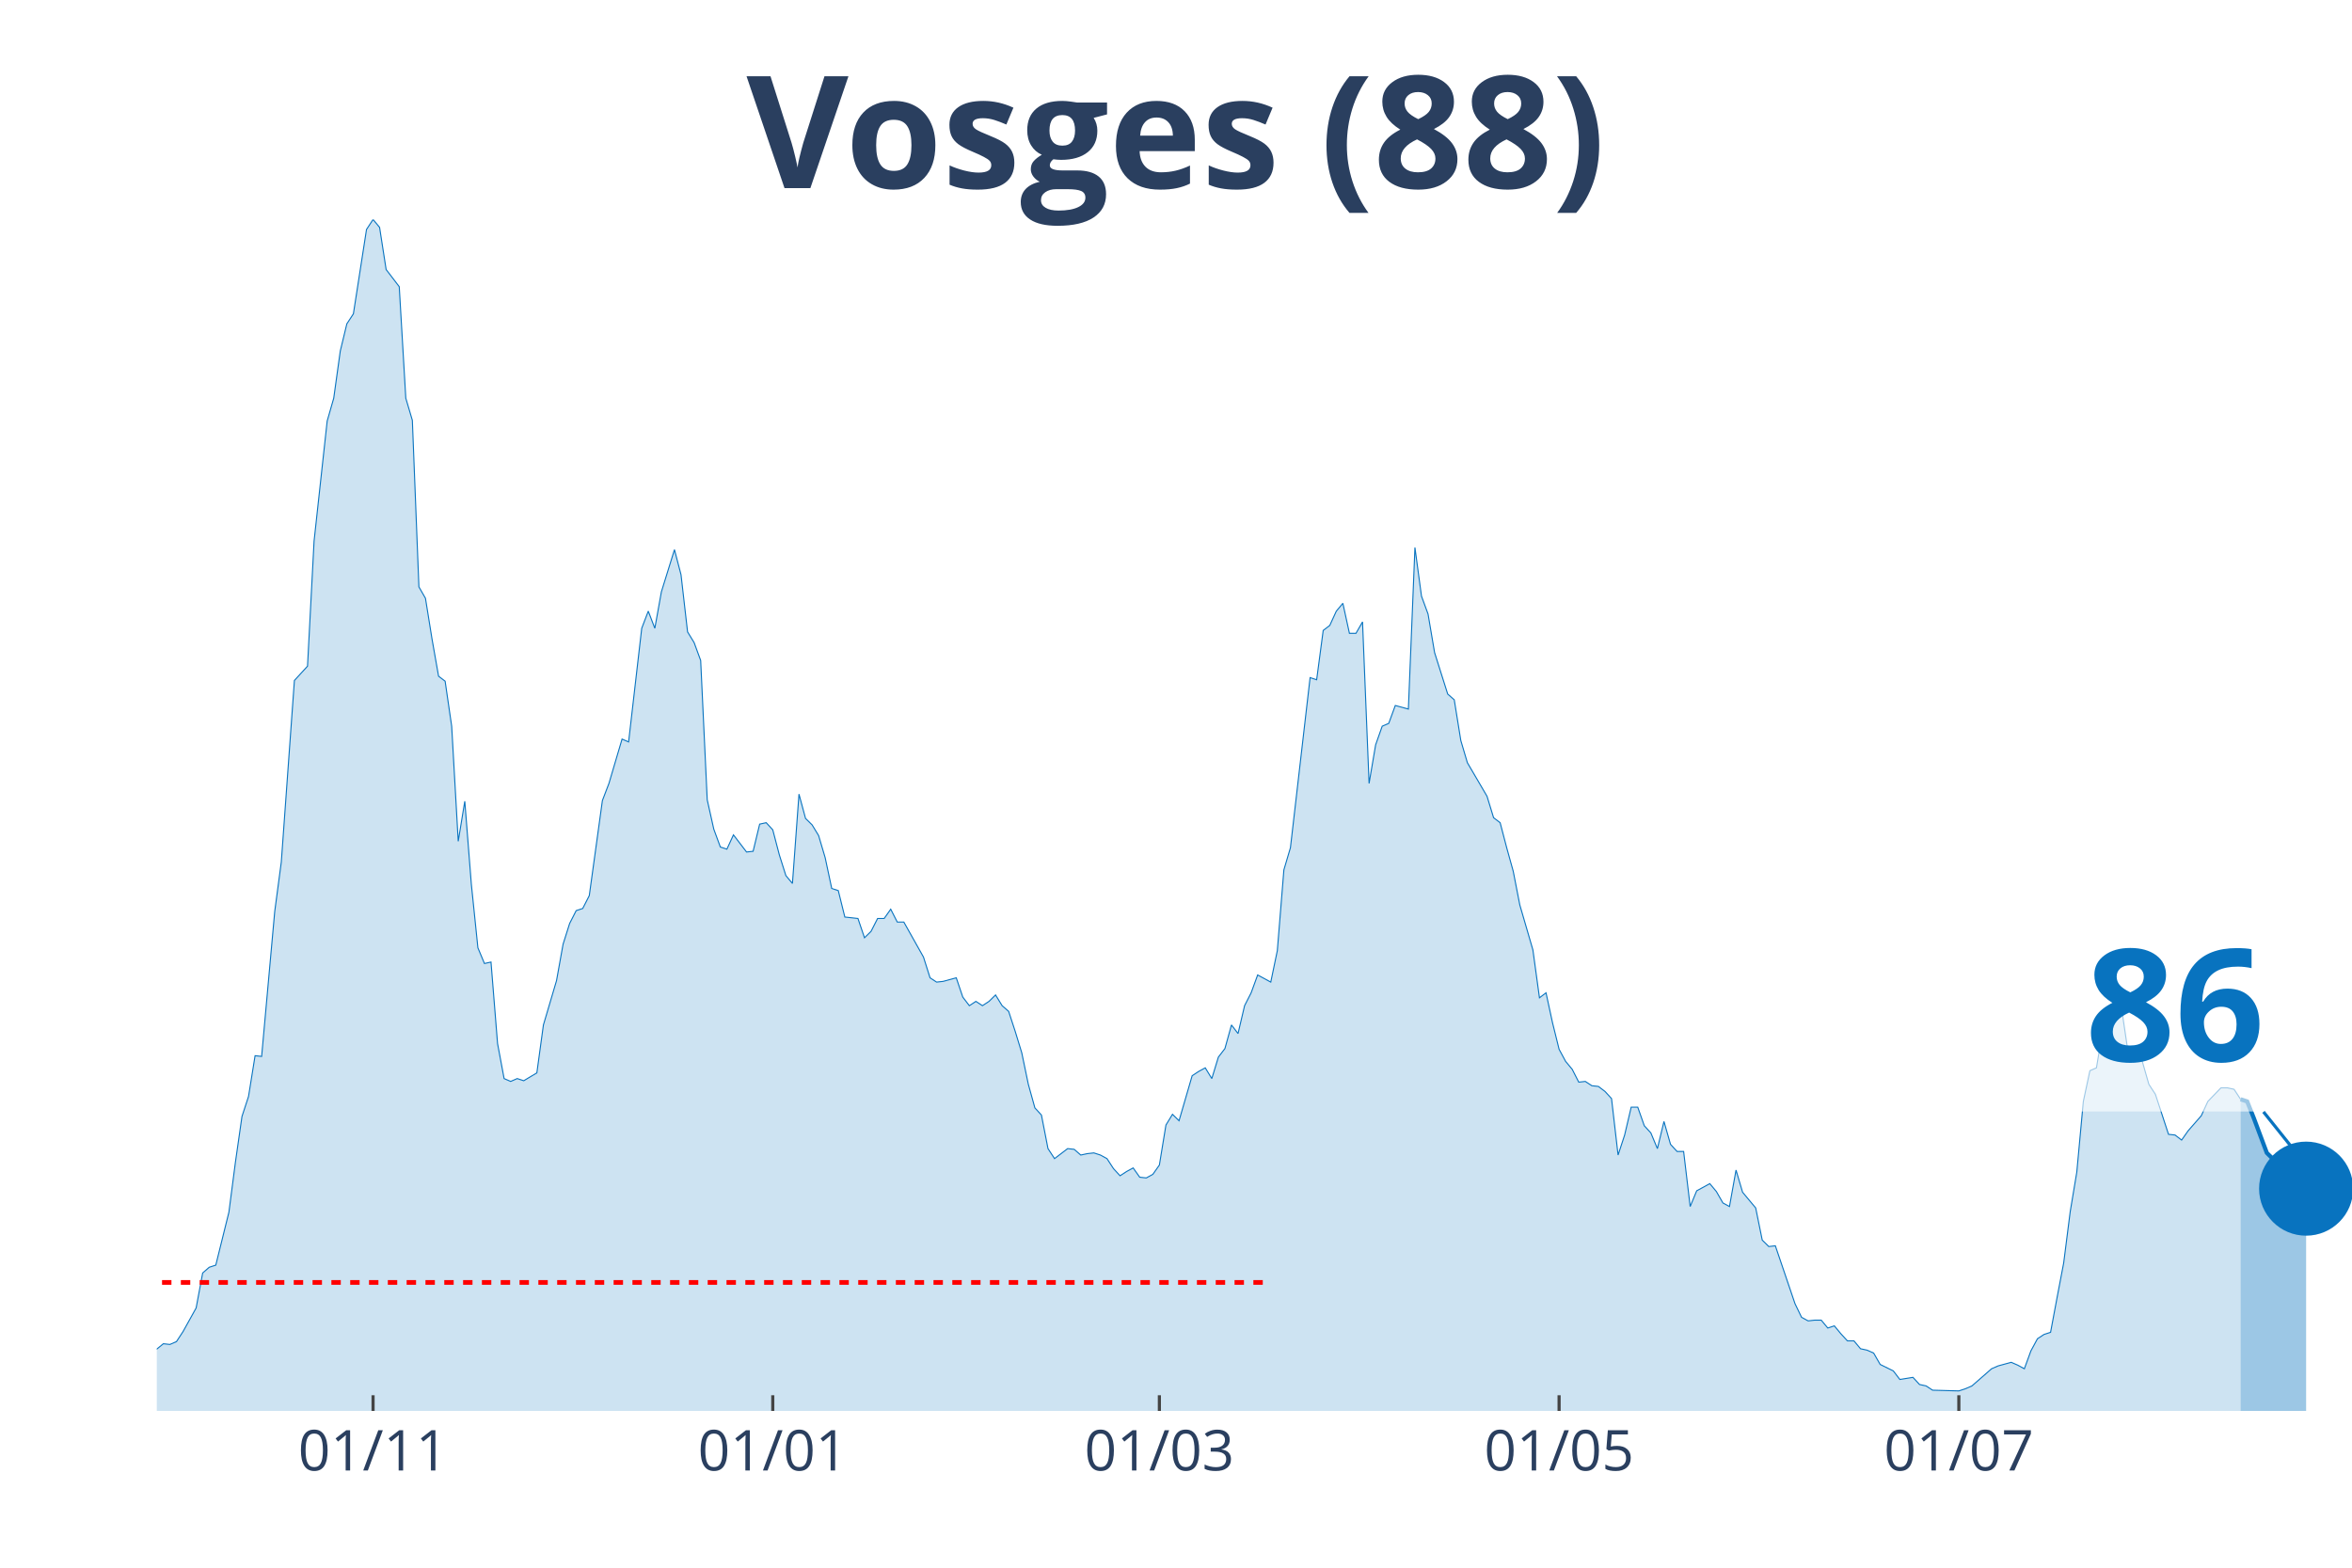
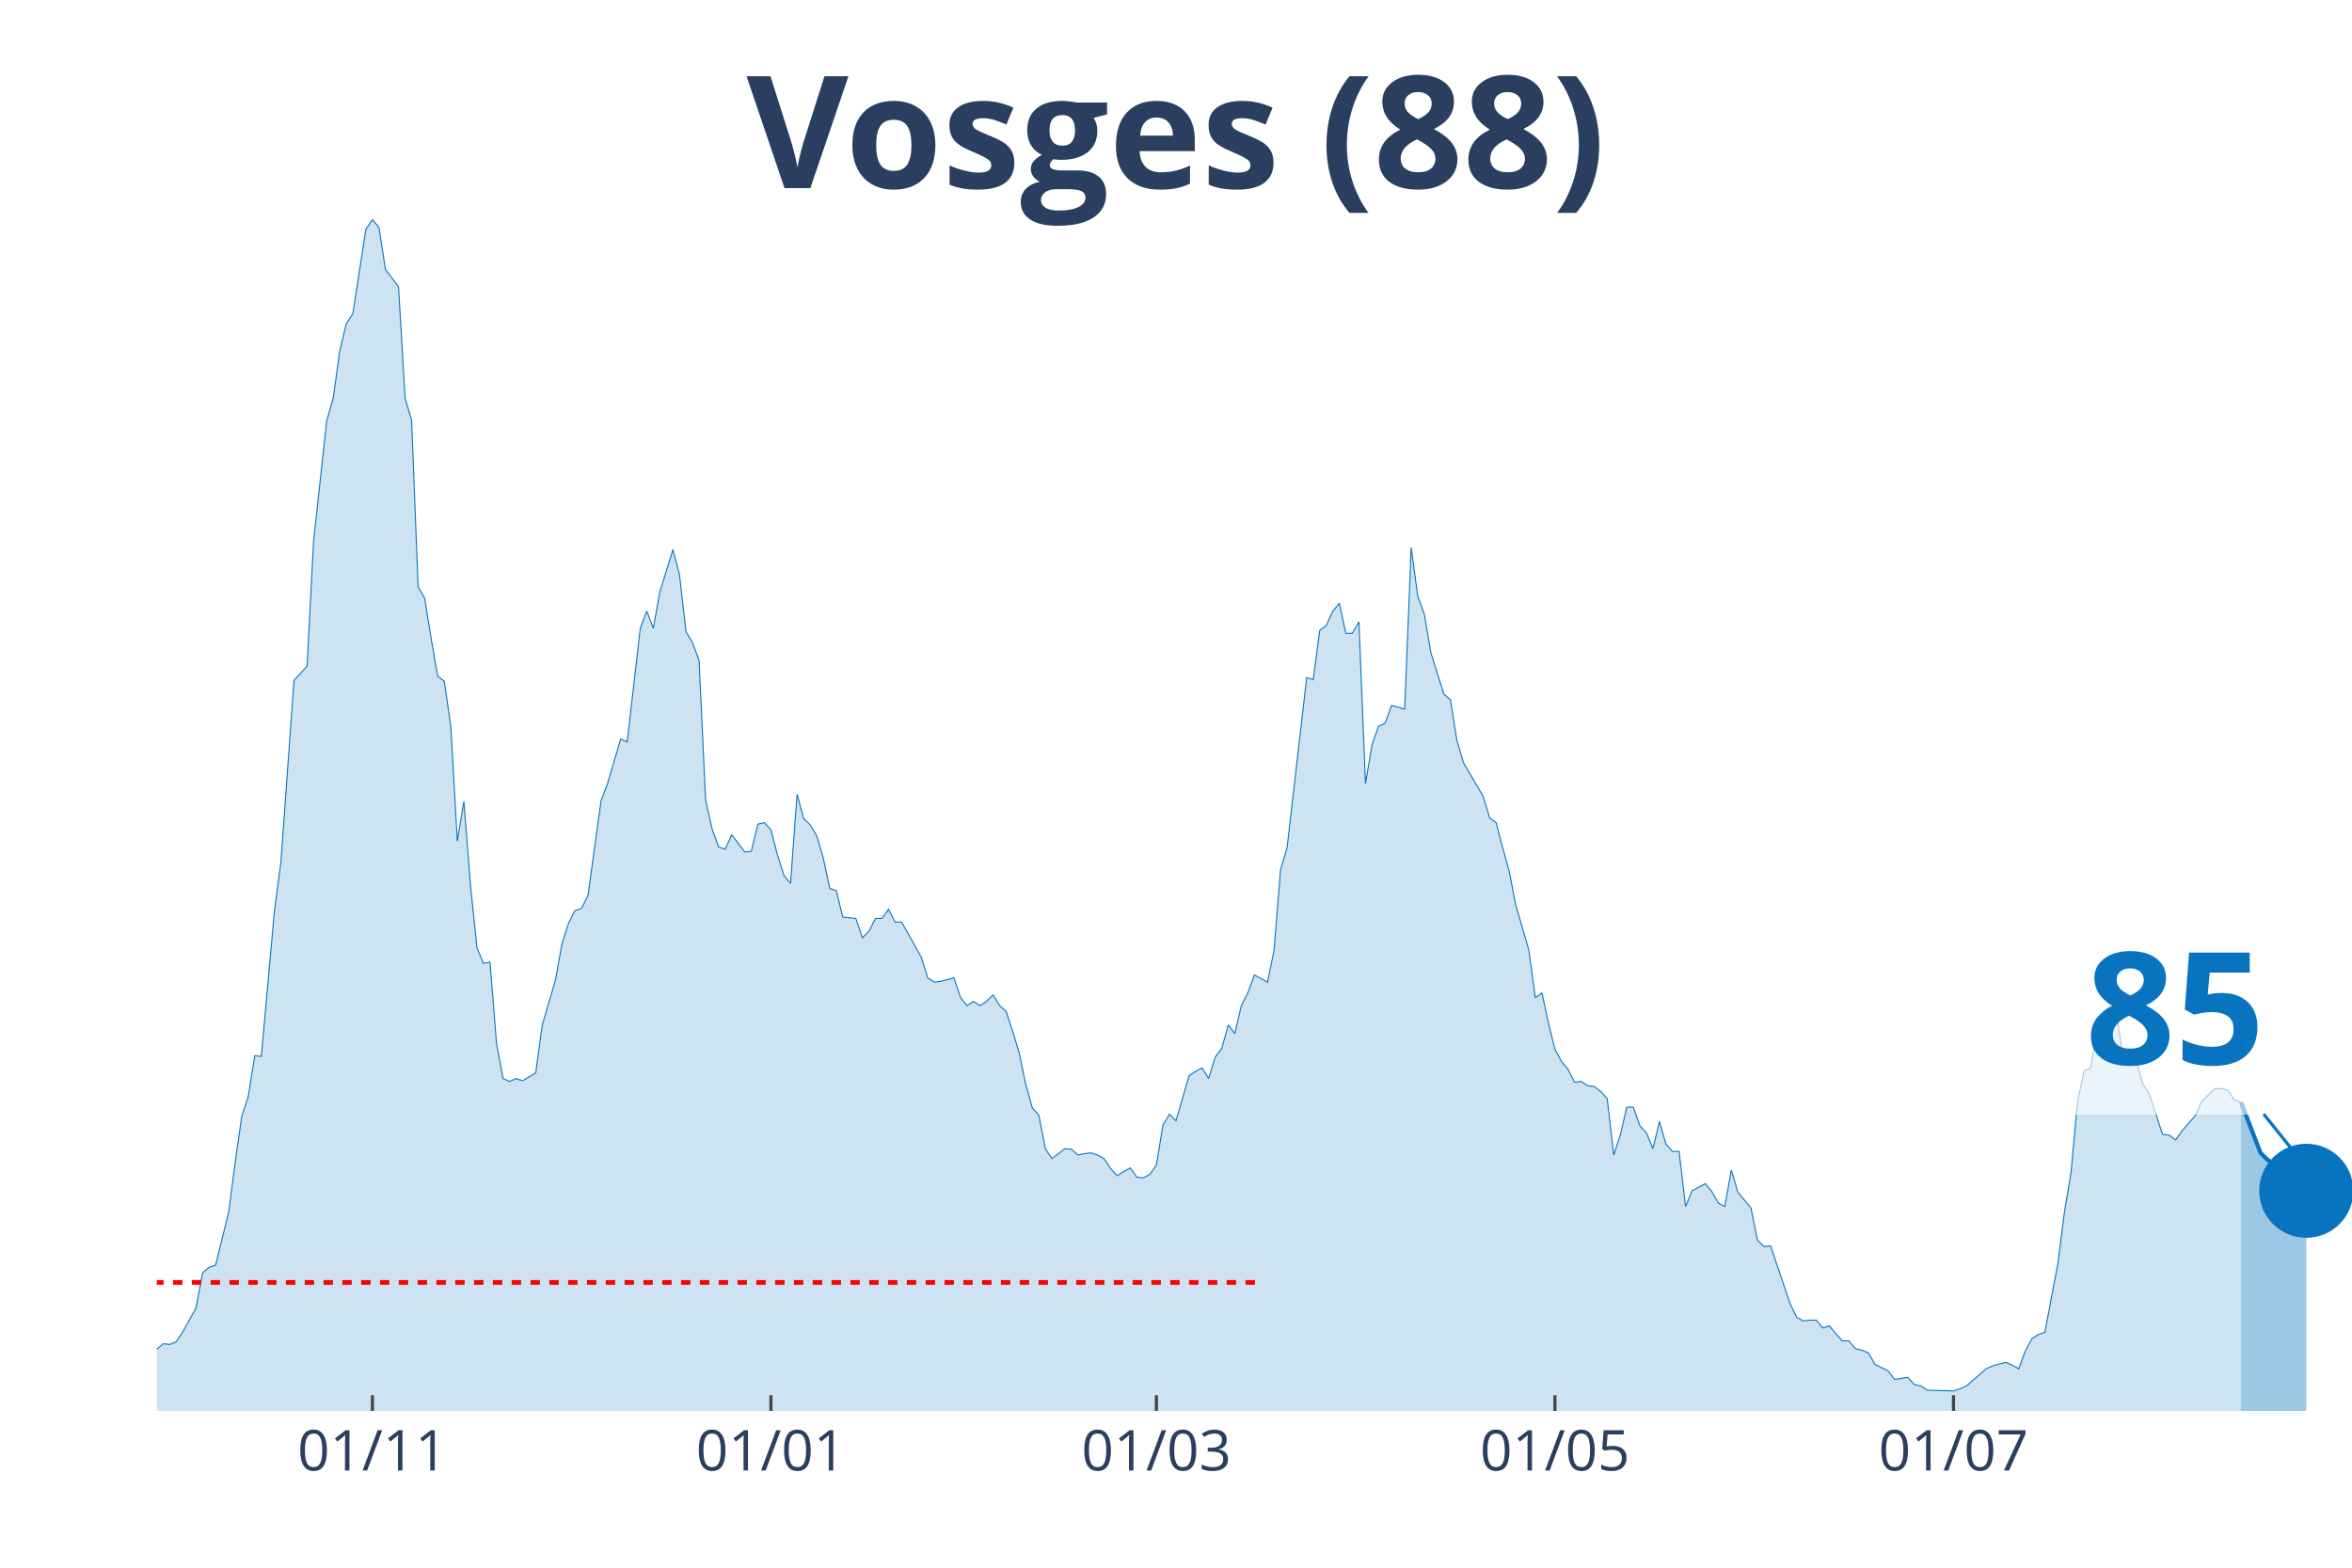
<svg xmlns="http://www.w3.org/2000/svg" class="main-svg" width="1125" height="750" style="" viewBox="0 0 750 500">
  <rect x="0" y="0" width="750" height="500" style="fill: rgb(0, 0, 0); fill-opacity: 0;" />
-   <defs id="defs-872284">
+   <defs id="defs-0ceeb7">
    <g class="clips">
-       <clipPath id="clip872284xyplot" class="plotclip">
+       <clipPath id="clip0ceeb7xyplot" class="plotclip">
        <rect width="700" height="380" />
      </clipPath>
-       <clipPath class="axesclip" id="clip872284x">
+       <clipPath class="axesclip" id="clip0ceeb7x">
        <rect x="50" y="0" width="700" height="500" />
      </clipPath>
-       <clipPath class="axesclip" id="clip872284y">
+       <clipPath class="axesclip" id="clip0ceeb7y">
        <rect x="0" y="70" width="750" height="380" />
      </clipPath>
-       <clipPath class="axesclip" id="clip872284xy">
+       <clipPath class="axesclip" id="clip0ceeb7xy">
        <rect x="50" y="70" width="700" height="380" />
      </clipPath>
    </g>
    <g class="gradients" />
  </defs>
  <g class="bglayer">
    <rect class="bg" x="50" y="70" width="700" height="380" style="fill: rgb(0, 0, 0); fill-opacity: 0; stroke-width: 0;" />
  </g>
  <g class="layer-below">
    <g class="imagelayer" />
    <g class="shapelayer" />
  </g>
  <g class="cartesianlayer">
    <g class="subplot xy">
      <g class="layer-subplot">
        <g class="shapelayer" />
        <g class="imagelayer" />
      </g>
      <g class="gridlayer">
        <g class="x">
-           <path class="xgrid crisp" transform="translate(118.96,0)" d="M0,70v380" style="stroke: rgb(255, 255, 255); stroke-opacity: 1; stroke-width: 1px;" />
-           <path class="xgrid crisp" transform="translate(246.42,0)" d="M0,70v380" style="stroke: rgb(255, 255, 255); stroke-opacity: 1; stroke-width: 1px;" />
-           <path class="xgrid crisp" transform="translate(369.7,0)" d="M0,70v380" style="stroke: rgb(255, 255, 255); stroke-opacity: 1; stroke-width: 1px;" />
-           <path class="xgrid crisp" transform="translate(497.16,0)" d="M0,70v380" style="stroke: rgb(255, 255, 255); stroke-opacity: 1; stroke-width: 1px;" />
-           <path class="xgrid crisp" transform="translate(624.63,0)" d="M0,70v380" style="stroke: rgb(255, 255, 255); stroke-opacity: 1; stroke-width: 1px;" />
+           <path class="xgrid crisp" transform="translate(118.75,0)" d="M0,70v380" style="stroke: rgb(255, 255, 255); stroke-opacity: 1; stroke-width: 1px;" />
+           <path class="xgrid crisp" transform="translate(245.83,0)" d="M0,70v380" style="stroke: rgb(255, 255, 255); stroke-opacity: 1; stroke-width: 1px;" />
+           <path class="xgrid crisp" transform="translate(368.75,0)" d="M0,70v380" style="stroke: rgb(255, 255, 255); stroke-opacity: 1; stroke-width: 1px;" />
+           <path class="xgrid crisp" transform="translate(495.83,0)" d="M0,70v380" style="stroke: rgb(255, 255, 255); stroke-opacity: 1; stroke-width: 1px;" />
+           <path class="xgrid crisp" transform="translate(622.92,0)" d="M0,70v380" style="stroke: rgb(255, 255, 255); stroke-opacity: 1; stroke-width: 1px;" />
        </g>
        <g class="y" />
      </g>
      <g class="zerolinelayer" />
      <path class="xlines-below" />
      <path class="ylines-below" />
      <g class="overlines-below" />
      <g class="xaxislayer-below" />
      <g class="yaxislayer-below" />
      <g class="overaxes-below" />
-       <g class="plot" transform="translate(50, 70)" clip-path="url('#clip872284xyplot')">
+       <g class="plot" transform="translate(50, 70)" clip-path="url('#clip0ceeb7xyplot')">
        <g class="scatterlayer mlayer">
-           <g class="trace scatter tracecd5c67" style="stroke-miterlimit: 2;">
+           <g class="trace scatter trace9abac7" style="stroke-miterlimit: 2;">
            <g class="fills">
              <g>
-                 <path class="js-fill" d="M664.48,380L-284.18,380L-284.18,373.85L-273.73,373.85L-271.64,374.07L-244.48,377.72L-242.39,376.58L-171.34,375.9L-169.25,372.93L-167.16,373.62L-165.07,370.65L-160.9,364.5L-158.81,362.9L-150.45,363.82L-148.36,369.29L-142.09,369.97L-140,371.57L-112.84,377.04L-110.75,375.21L-104.48,369.74L-102.39,369.06L-98.21,369.29L-96.12,371.34L-89.85,372.71L-87.76,371.11L-68.96,366.78L-66.87,364.04L-50.15,367.69L-48.06,367.01L-41.79,364.96L-39.7,364.96L-35.52,360.62L-33.43,360.85L-31.34,363.13L-29.25,363.59L-20.9,365.18L-18.81,364.27L-16.72,363.59L-14.63,364.04L-8.36,365.41L-6.27,364.27L-4.18,364.73L-2.09,361.99L2.09,358.57L4.18,358.8L6.27,357.89L8.36,354.7L12.54,347.17L14.63,336L16.72,334.18L18.81,333.5L22.99,316.63L25.07,300.67L27.16,286.08L29.25,279.7L31.34,266.71L33.43,266.93L37.61,220.66L39.7,204.93L43.88,147.03L45.97,144.75L48.06,142.47L50.15,102.58L54.33,64.28L56.42,56.99L58.51,41.94L60.6,33.28L62.69,30.09L64.78,16.64L66.87,3.19L68.96,0L71.04,2.51L73.13,15.96L77.31,21.43L79.4,56.99L81.49,64.06L83.58,117.17L85.67,120.82L87.76,133.81L89.85,145.66L91.94,147.26L94.03,161.62L96.12,198.32L98.21,185.55L100.3,212L102.39,232.29L104.48,237.3L106.57,236.84L108.66,262.83L110.75,274L112.84,274.91L114.93,274L117.01,274.69L121.19,272.18L123.28,256.9L127.46,242.77L129.55,231.15L131.64,224.54L133.73,220.43L135.82,219.75L137.91,215.64L142.09,185.33L144.18,179.86L148.36,165.72L150.45,166.63L154.63,130.39L156.72,124.92L158.81,130.39L160.9,118.76L165.07,105.31L167.16,113.29L169.25,131.53L171.34,134.95L173.43,140.65L175.52,185.1L177.61,194.45L179.7,200.14L181.79,200.83L183.88,196.27L188.06,201.74L190.15,201.51L192.24,192.85L194.33,192.39L196.42,194.67L198.51,202.65L200.6,209.26L202.69,211.77L204.78,183.28L206.87,191.03L208.96,193.08L211.04,196.5L213.13,203.56L215.22,213.37L217.31,214.05L219.4,222.48L223.58,222.94L225.67,229.09L227.76,227.04L229.85,222.94L231.94,222.94L234.03,219.98L236.12,224.08L238.21,224.08L244.48,235.25L246.57,241.86L248.66,243.23L250.75,243L254.93,241.86L257.01,248.01L259.1,250.75L261.19,249.38L263.28,250.75L265.37,249.38L267.46,247.33L269.55,250.75L271.64,252.57L273.73,258.96L275.82,265.79L277.91,275.82L280,283.35L282.09,285.63L284.18,296.34L286.27,299.53L290.45,296.34L292.54,296.57L294.63,298.39L296.72,297.94L298.81,297.71L300.9,298.39L302.99,299.53L305.07,302.72L307.16,305L309.25,303.64L311.34,302.5L313.43,305.46L315.52,305.69L317.61,304.55L319.7,301.58L321.79,288.82L323.88,285.4L325.97,287.45L330.15,273.09L332.24,271.72L334.33,270.58L336.42,274L338.51,267.16L340.6,264.43L342.69,256.9L344.78,259.64L346.87,250.75L348.96,246.65L351.04,240.95L353.13,242.09L355.22,243.23L357.31,233.2L359.4,207.44L361.49,200.37L367.76,146.12L369.85,146.8L371.94,131.07L374.03,129.48L376.12,124.92L378.21,122.41L380.3,131.99L382.39,131.99L384.48,128.34L386.57,179.86L388.66,167.55L390.75,161.62L392.84,160.71L394.93,155.01L399.1,156.15L401.19,104.63L403.28,120.13L405.37,125.83L407.46,138.14L409.55,144.75L411.64,151.36L413.73,153.19L415.82,166.18L417.91,173.25L424.18,183.96L426.27,190.8L428.36,192.39L430.45,200.37L432.54,207.89L434.63,218.61L438.81,232.97L440.9,248.24L442.99,246.65L445.07,256.22L447.16,264.66L449.25,268.53L451.34,271.04L453.43,275.14L455.52,274.91L457.61,276.28L459.7,276.51L461.79,278.1L463.88,280.38L465.97,298.39L468.06,292.01L470.15,283.12L472.24,283.12L474.33,289.05L476.42,291.33L478.51,296.34L480.6,287.68L482.69,294.97L484.78,297.25L486.87,297.25L488.96,314.81L491.04,309.79L495.22,307.51L497.31,310.02L499.4,313.67L501.49,314.81L503.58,303.18L505.67,310.25L509.85,315.26L511.94,325.52L514.03,327.57L516.12,327.34L522.39,345.81L524.48,350.14L526.57,351.28L528.66,351.05L530.75,351.05L532.84,353.56L534.93,352.87L537.01,355.38L539.1,357.66L541.19,357.66L543.28,360.17L545.37,360.62L547.46,361.54L549.55,365.18L553.73,367.23L555.82,369.97L560,369.29L562.09,371.57L564.18,372.02L566.27,373.39L574.63,373.62L576.72,372.93L578.81,372.02L580.9,370.2L585.07,366.55L587.16,365.64L591.34,364.5L593.43,365.41L595.52,366.55L597.61,360.85L599.7,356.98L601.79,355.61L603.88,354.93L605.97,343.76L608.06,332.81L610.15,316.4L612.24,303.86L614.33,281.3L616.42,271.49L618.51,270.58L620.6,258.04L622.69,252.57L624.78,250.98L626.87,253.94L628.96,268.07L631.04,266.93L633.13,268.53L635.22,275.82L637.31,279.02L639.4,285.4L641.49,291.78L643.58,292.01L645.67,293.61L647.76,290.64L651.94,285.85L654.03,281.3L658.21,276.96L660.3,276.96L662.39,277.42L664.48,280.61" style="fill: rgb(8, 115, 191); fill-opacity: 0.2; stroke-width: 0;" />
+                 <path class="js-fill" d="M664.58,380L-283.33,380L-283.33,373.85L-272.92,373.85L-270.83,374.07L-243.75,377.72L-241.67,376.58L-170.83,375.9L-168.75,372.93L-166.67,373.62L-164.58,370.65L-160.42,364.5L-158.33,362.9L-150,363.82L-147.92,369.29L-141.67,369.97L-139.58,371.57L-112.5,377.04L-110.42,375.21L-104.17,369.74L-102.08,369.06L-97.92,369.29L-95.83,371.34L-89.58,372.71L-87.5,371.11L-68.75,366.78L-66.67,364.04L-50,367.69L-47.92,367.01L-41.67,364.96L-39.58,364.96L-35.42,360.62L-33.33,360.85L-31.25,363.13L-29.17,363.59L-20.83,365.18L-18.75,364.27L-16.67,363.59L-14.58,364.04L-8.33,365.41L-6.25,364.27L-4.17,364.73L-2.08,361.99L2.08,358.57L4.17,358.8L6.25,357.89L8.33,354.7L12.5,347.17L14.58,336L16.67,334.18L18.75,333.5L22.92,316.63L25,300.67L27.08,286.08L29.17,279.7L31.25,266.71L33.33,266.93L37.5,220.66L39.58,204.93L43.75,147.03L45.83,144.75L47.92,142.47L50,102.58L54.17,64.28L56.25,56.99L58.33,41.94L60.42,33.28L62.5,30.09L64.58,16.64L66.67,3.19L68.75,0L70.83,2.51L72.92,15.96L77.08,21.43L79.17,56.99L81.25,64.06L83.33,117.17L85.42,120.82L87.5,133.81L89.58,145.66L91.67,147.26L93.75,161.62L95.83,198.32L97.92,185.55L100,212L102.08,232.29L104.17,237.3L106.25,236.84L108.33,262.83L110.42,274L112.5,274.91L114.58,274L116.67,274.69L120.83,272.18L122.92,256.9L127.08,242.77L129.17,231.15L131.25,224.54L133.33,220.43L135.42,219.75L137.5,215.64L141.67,185.33L143.75,179.86L147.92,165.72L150,166.63L154.17,130.39L156.25,124.92L158.33,130.39L160.42,118.76L164.58,105.31L166.67,113.29L168.75,131.53L170.83,134.95L172.92,140.65L175,185.1L177.08,194.45L179.17,200.14L181.25,200.83L183.33,196.27L187.5,201.74L189.58,201.51L191.67,192.85L193.75,192.39L195.83,194.67L197.92,202.65L200,209.26L202.08,211.77L204.17,183.28L206.25,191.03L208.33,193.08L210.42,196.5L212.5,203.56L214.58,213.37L216.67,214.05L218.75,222.48L222.92,222.94L225,229.09L227.08,227.04L229.17,222.94L231.25,222.94L233.33,219.98L235.42,224.08L237.5,224.08L243.75,235.25L245.83,241.86L247.92,243.23L250,243L254.17,241.86L256.25,248.01L258.33,250.75L260.42,249.38L262.5,250.75L264.58,249.38L266.67,247.33L268.75,250.75L270.83,252.57L272.92,258.96L275,265.79L277.08,275.82L279.17,283.35L281.25,285.63L283.33,296.34L285.42,299.53L289.58,296.34L291.67,296.57L293.75,298.39L295.83,297.94L297.92,297.71L300,298.39L302.08,299.53L304.17,302.72L306.25,305L308.33,303.64L310.42,302.5L312.5,305.46L314.58,305.69L316.67,304.55L318.75,301.58L320.83,288.82L322.92,285.4L325,287.45L329.17,273.09L331.25,271.72L333.33,270.58L335.42,274L337.5,267.16L339.58,264.43L341.67,256.9L343.75,259.64L345.83,250.75L347.92,246.65L350,240.95L352.08,242.09L354.17,243.23L356.25,233.2L358.33,207.44L360.42,200.37L366.67,146.12L368.75,146.8L370.83,131.07L372.92,129.48L375,124.92L377.08,122.41L379.17,131.99L381.25,131.99L383.33,128.34L385.42,179.86L387.5,167.55L389.58,161.62L391.67,160.71L393.75,155.01L397.92,156.15L400,104.63L402.08,120.13L404.17,125.83L406.25,138.14L408.33,144.75L410.42,151.36L412.5,153.19L414.58,166.18L416.67,173.25L422.92,183.96L425,190.8L427.08,192.39L429.17,200.37L431.25,207.89L433.33,218.61L437.5,232.97L439.58,248.24L441.67,246.65L443.75,256.22L445.83,264.66L447.92,268.53L450,271.04L452.08,275.14L454.17,274.91L456.25,276.28L458.33,276.51L460.42,278.1L462.5,280.38L464.58,298.39L466.67,292.01L468.75,283.12L470.83,283.12L472.92,289.05L475,291.33L477.08,296.34L479.17,287.68L481.25,294.97L483.33,297.25L485.42,297.25L487.5,314.81L489.58,309.79L493.75,307.51L495.83,310.02L497.92,313.67L500,314.81L502.08,303.18L504.17,310.25L508.33,315.26L510.42,325.52L512.5,327.57L514.58,327.34L520.83,345.81L522.92,350.14L525,351.28L527.08,351.05L529.17,351.05L531.25,353.56L533.33,352.87L535.42,355.38L537.5,357.66L539.58,357.66L541.67,360.17L543.75,360.62L545.83,361.54L547.92,365.18L552.08,367.23L554.17,369.97L558.33,369.29L560.42,371.57L562.5,372.02L564.58,373.39L572.92,373.62L575,372.93L577.08,372.02L579.17,370.2L583.33,366.55L585.42,365.64L589.58,364.5L591.67,365.41L593.75,366.55L595.83,360.85L597.92,356.98L600,355.61L602.08,354.93L604.17,343.76L606.25,332.81L608.33,316.4L610.42,303.86L612.5,281.3L614.58,271.49L616.67,270.58L618.75,258.04L620.83,252.57L622.92,250.98L625,253.94L627.08,268.07L629.17,266.93L631.25,268.53L633.33,275.82L635.42,279.02L637.5,285.4L639.58,291.78L641.67,292.01L643.75,293.61L645.83,290.64L650,285.85L652.08,281.3L656.25,277.19L658.33,277.19L660.42,277.65L662.5,280.84L664.58,281.52" style="fill: rgb(8, 115, 191); fill-opacity: 0.2; stroke-width: 0;" />
              </g>
            </g>
            <g class="errorbars" />
            <g class="lines">
-               <path class="js-line" d="M-284.18,373.85L-273.73,373.85L-271.64,374.07L-244.48,377.72L-242.39,376.58L-171.34,375.9L-169.25,372.93L-167.16,373.62L-165.07,370.65L-160.9,364.5L-158.81,362.9L-150.45,363.82L-148.36,369.29L-142.09,369.97L-140,371.57L-112.84,377.04L-110.75,375.21L-104.48,369.74L-102.39,369.06L-98.21,369.29L-96.12,371.34L-89.85,372.71L-87.76,371.11L-68.96,366.78L-66.87,364.04L-50.15,367.69L-48.06,367.01L-41.79,364.96L-39.7,364.96L-35.52,360.62L-33.43,360.85L-31.34,363.13L-29.25,363.59L-20.9,365.18L-18.81,364.27L-16.72,363.59L-14.63,364.04L-8.36,365.41L-6.27,364.27L-4.18,364.73L-2.09,361.99L2.09,358.57L4.18,358.8L6.27,357.89L8.36,354.7L12.54,347.17L14.63,336L16.72,334.18L18.81,333.5L22.99,316.63L25.07,300.67L27.16,286.08L29.25,279.7L31.34,266.71L33.43,266.93L37.61,220.66L39.7,204.93L43.88,147.03L45.97,144.75L48.06,142.47L50.15,102.58L54.33,64.28L56.42,56.99L58.51,41.94L60.6,33.28L62.69,30.09L64.78,16.64L66.87,3.19L68.96,0L71.04,2.51L73.13,15.96L77.31,21.43L79.4,56.99L81.49,64.06L83.58,117.17L85.67,120.82L87.76,133.81L89.85,145.66L91.94,147.26L94.03,161.62L96.12,198.32L98.21,185.55L100.3,212L102.39,232.29L104.48,237.3L106.57,236.84L108.66,262.83L110.75,274L112.84,274.91L114.93,274L117.01,274.69L121.19,272.18L123.28,256.9L127.46,242.77L129.55,231.15L131.64,224.54L133.73,220.43L135.82,219.75L137.91,215.64L142.09,185.33L144.18,179.86L148.36,165.72L150.45,166.63L154.63,130.39L156.72,124.92L158.81,130.39L160.9,118.76L165.07,105.31L167.16,113.29L169.25,131.53L171.34,134.95L173.43,140.65L175.52,185.1L177.61,194.45L179.7,200.14L181.79,200.83L183.88,196.27L188.06,201.74L190.15,201.51L192.24,192.85L194.33,192.39L196.42,194.67L198.51,202.65L200.6,209.26L202.69,211.77L204.78,183.28L206.87,191.03L208.96,193.08L211.04,196.5L213.13,203.56L215.22,213.37L217.31,214.05L219.4,222.48L223.58,222.94L225.67,229.09L227.76,227.04L229.85,222.94L231.94,222.94L234.03,219.98L236.12,224.08L238.21,224.08L244.48,235.25L246.57,241.86L248.66,243.23L250.75,243L254.93,241.86L257.01,248.01L259.1,250.75L261.19,249.38L263.28,250.75L265.37,249.38L267.46,247.33L269.55,250.75L271.64,252.57L273.73,258.96L275.82,265.79L277.91,275.82L280,283.35L282.09,285.63L284.18,296.34L286.27,299.53L290.45,296.34L292.54,296.57L294.63,298.39L296.72,297.94L298.81,297.71L300.9,298.39L302.99,299.53L305.07,302.72L307.16,305L309.25,303.64L311.34,302.5L313.43,305.46L315.52,305.69L317.61,304.55L319.7,301.58L321.79,288.82L323.88,285.4L325.97,287.45L330.15,273.09L332.24,271.72L334.33,270.58L336.42,274L338.51,267.16L340.6,264.43L342.69,256.9L344.78,259.64L346.87,250.75L348.96,246.65L351.04,240.95L353.13,242.09L355.22,243.23L357.31,233.2L359.4,207.44L361.49,200.37L367.76,146.12L369.85,146.8L371.94,131.07L374.03,129.48L376.12,124.92L378.21,122.41L380.3,131.99L382.39,131.99L384.48,128.34L386.57,179.86L388.66,167.55L390.75,161.62L392.84,160.71L394.93,155.01L399.1,156.15L401.19,104.63L403.28,120.13L405.37,125.83L407.46,138.14L409.55,144.75L411.64,151.36L413.73,153.19L415.82,166.18L417.91,173.25L424.18,183.96L426.27,190.8L428.36,192.39L430.45,200.37L432.54,207.89L434.63,218.61L438.81,232.97L440.9,248.24L442.99,246.65L445.07,256.22L447.16,264.66L449.25,268.53L451.34,271.04L453.43,275.14L455.52,274.91L457.61,276.28L459.7,276.51L461.79,278.1L463.88,280.38L465.97,298.39L468.06,292.01L470.15,283.12L472.24,283.12L474.33,289.05L476.42,291.33L478.51,296.34L480.6,287.68L482.69,294.97L484.78,297.25L486.87,297.25L488.96,314.81L491.04,309.79L495.22,307.51L497.31,310.02L499.4,313.67L501.49,314.81L503.58,303.18L505.67,310.25L509.85,315.26L511.94,325.52L514.03,327.57L516.12,327.34L522.39,345.81L524.48,350.14L526.57,351.28L528.66,351.05L530.75,351.05L532.84,353.56L534.93,352.87L537.01,355.38L539.1,357.66L541.19,357.66L543.28,360.17L545.37,360.62L547.46,361.54L549.55,365.18L553.73,367.23L555.82,369.97L560,369.29L562.09,371.57L564.18,372.02L566.27,373.39L574.63,373.62L576.72,372.93L578.81,372.02L580.9,370.2L585.07,366.55L587.16,365.64L591.34,364.5L593.43,365.41L595.52,366.55L597.61,360.85L599.7,356.98L601.79,355.61L603.88,354.93L605.97,343.76L608.06,332.81L610.15,316.4L612.24,303.86L614.33,281.3L616.42,271.49L618.51,270.58L620.6,258.04L622.69,252.57L624.78,250.98L626.87,253.94L628.96,268.07L631.04,266.93L633.13,268.53L635.22,275.82L637.31,279.02L639.4,285.4L641.49,291.78L643.58,292.01L645.67,293.61L647.76,290.64L651.94,285.85L654.03,281.3L658.21,276.96L660.3,276.96L662.39,277.42L664.48,280.61" style="vector-effect: non-scaling-stroke; fill: none; stroke: rgb(8, 115, 191); stroke-opacity: 1; stroke-width: 0.5px; opacity: 1;" />
+               <path class="js-line" d="M-283.33,373.85L-272.92,373.85L-270.83,374.07L-243.75,377.72L-241.67,376.58L-170.83,375.9L-168.75,372.93L-166.67,373.62L-164.58,370.65L-160.42,364.5L-158.33,362.9L-150,363.82L-147.92,369.29L-141.67,369.97L-139.58,371.57L-112.5,377.04L-110.42,375.21L-104.17,369.74L-102.08,369.06L-97.92,369.29L-95.83,371.34L-89.58,372.71L-87.5,371.11L-68.75,366.78L-66.67,364.04L-50,367.69L-47.92,367.01L-41.67,364.96L-39.58,364.96L-35.42,360.62L-33.33,360.85L-31.25,363.13L-29.17,363.59L-20.83,365.18L-18.75,364.27L-16.67,363.59L-14.58,364.04L-8.33,365.41L-6.25,364.27L-4.17,364.73L-2.08,361.99L2.08,358.57L4.17,358.8L6.25,357.89L8.33,354.7L12.5,347.17L14.58,336L16.67,334.18L18.75,333.5L22.92,316.63L25,300.67L27.08,286.08L29.17,279.7L31.25,266.71L33.33,266.93L37.5,220.66L39.58,204.93L43.75,147.03L45.83,144.75L47.92,142.47L50,102.58L54.17,64.28L56.25,56.99L58.33,41.94L60.42,33.28L62.5,30.09L64.58,16.64L66.67,3.19L68.75,0L70.83,2.51L72.92,15.96L77.08,21.43L79.17,56.99L81.25,64.06L83.33,117.17L85.42,120.82L87.5,133.81L89.58,145.66L91.67,147.26L93.75,161.62L95.83,198.32L97.92,185.55L100,212L102.08,232.29L104.17,237.3L106.25,236.84L108.33,262.83L110.42,274L112.5,274.91L114.58,274L116.67,274.69L120.83,272.18L122.92,256.9L127.08,242.77L129.17,231.15L131.25,224.54L133.33,220.43L135.42,219.75L137.5,215.64L141.67,185.33L143.75,179.86L147.92,165.72L150,166.63L154.17,130.39L156.25,124.92L158.33,130.39L160.42,118.76L164.58,105.31L166.67,113.29L168.75,131.53L170.83,134.95L172.92,140.65L175,185.1L177.08,194.45L179.17,200.14L181.25,200.83L183.33,196.27L187.5,201.74L189.58,201.51L191.67,192.85L193.75,192.39L195.83,194.67L197.92,202.65L200,209.26L202.08,211.77L204.17,183.28L206.25,191.03L208.33,193.08L210.42,196.5L212.5,203.56L214.58,213.37L216.67,214.05L218.75,222.48L222.92,222.94L225,229.09L227.08,227.04L229.17,222.94L231.25,222.94L233.33,219.98L235.42,224.08L237.5,224.08L243.75,235.25L245.83,241.86L247.92,243.23L250,243L254.17,241.86L256.25,248.01L258.33,250.75L260.42,249.38L262.5,250.75L264.58,249.38L266.67,247.33L268.75,250.75L270.83,252.57L272.92,258.96L275,265.79L277.08,275.82L279.17,283.35L281.25,285.63L283.33,296.34L285.42,299.53L289.58,296.34L291.67,296.57L293.75,298.39L295.83,297.94L297.92,297.71L300,298.39L302.08,299.53L304.17,302.72L306.25,305L308.33,303.64L310.42,302.5L312.5,305.46L314.58,305.69L316.67,304.55L318.75,301.58L320.83,288.82L322.92,285.4L325,287.45L329.17,273.09L331.25,271.72L333.33,270.58L335.42,274L337.5,267.16L339.58,264.43L341.67,256.9L343.75,259.64L345.83,250.75L347.92,246.65L350,240.95L352.08,242.09L354.17,243.23L356.25,233.2L358.33,207.44L360.42,200.37L366.67,146.12L368.75,146.8L370.83,131.07L372.92,129.48L375,124.92L377.08,122.41L379.17,131.99L381.25,131.99L383.33,128.34L385.42,179.86L387.5,167.55L389.58,161.62L391.67,160.71L393.75,155.01L397.92,156.15L400,104.63L402.08,120.13L404.17,125.83L406.25,138.14L408.33,144.75L410.42,151.36L412.5,153.19L414.58,166.18L416.67,173.25L422.92,183.96L425,190.8L427.08,192.39L429.17,200.37L431.25,207.89L433.33,218.61L437.5,232.97L439.58,248.24L441.67,246.65L443.75,256.22L445.83,264.66L447.92,268.53L450,271.04L452.08,275.14L454.17,274.91L456.25,276.28L458.33,276.51L460.42,278.1L462.5,280.38L464.58,298.39L466.67,292.01L468.75,283.12L470.83,283.12L472.92,289.05L475,291.33L477.08,296.34L479.17,287.68L481.25,294.97L483.33,297.25L485.42,297.25L487.5,314.81L489.58,309.79L493.75,307.51L495.83,310.02L497.92,313.67L500,314.81L502.08,303.18L504.17,310.25L508.33,315.26L510.42,325.52L512.5,327.57L514.58,327.34L520.83,345.81L522.92,350.14L525,351.28L527.08,351.05L529.17,351.05L531.25,353.56L533.33,352.87L535.42,355.38L537.5,357.66L539.58,357.66L541.67,360.17L543.75,360.62L545.83,361.54L547.92,365.18L552.08,367.23L554.17,369.97L558.33,369.29L560.42,371.57L562.5,372.02L564.58,373.39L572.92,373.62L575,372.93L577.08,372.02L579.17,370.2L583.33,366.55L585.42,365.64L589.58,364.5L591.67,365.41L593.75,366.55L595.83,360.85L597.92,356.98L600,355.61L602.08,354.93L604.17,343.76L606.25,332.81L608.33,316.4L610.42,303.86L612.5,281.3L614.58,271.49L616.67,270.58L618.75,258.04L620.83,252.57L622.92,250.98L625,253.94L627.08,268.07L629.17,266.93L631.25,268.53L633.33,275.82L635.42,279.02L637.5,285.4L639.58,291.78L641.67,292.01L643.75,293.61L645.83,290.64L650,285.85L652.08,281.3L656.25,277.19L658.33,277.19L660.42,277.65L662.5,280.84L664.58,281.52" style="vector-effect: non-scaling-stroke; fill: none; stroke: rgb(8, 115, 191); stroke-opacity: 1; stroke-width: 0.5px; opacity: 1;" />
            </g>
            <g class="points" />
            <g class="text" />
          </g>
-           <g class="trace scatter tracef0b40f" style="stroke-miterlimit: 2;">
+           <g class="trace scatter tracec54f61" style="stroke-miterlimit: 2;">
            <g class="fills">
              <g>
-                 <path class="js-fill" d="M685.37,380L664.48,380L664.48,280.61L666.57,281.3L668.66,286.54L672.84,297.71L674.93,299.76L677.01,301.36L679.1,299.08L683.28,308.88L685.37,309.11" style="fill: rgb(8, 115, 191); fill-opacity: 0.4; stroke-width: 0;" />
+                 <path class="js-fill" d="M685.42,380L664.58,380L664.58,281.52L670.83,297.71L672.92,299.76L675,301.36L677.08,299.08L681.25,308.88L683.33,308.88L685.42,309.79" style="fill: rgb(8, 115, 191); fill-opacity: 0.4; stroke-width: 0;" />
              </g>
            </g>
            <g class="errorbars" />
            <g class="lines">
-               <path class="js-line" d="M664.48,280.61L666.57,281.3L668.66,286.54L672.84,297.71L674.93,299.76L677.01,301.36L679.1,299.08L683.28,308.88L685.37,309.11" style="vector-effect: non-scaling-stroke; fill: none; stroke: rgb(8, 115, 191); stroke-opacity: 1; stroke-width: 2px; opacity: 1;" />
+               <path class="js-line" d="M664.58,281.52L670.83,297.71L672.92,299.76L675,301.36L677.08,299.08L681.25,308.88L683.33,308.88L685.42,309.79" style="vector-effect: non-scaling-stroke; fill: none; stroke: rgb(8, 115, 191); stroke-opacity: 1; stroke-width: 2px; opacity: 1;" />
            </g>
            <g class="points" />
            <g class="text" />
          </g>
-           <g class="trace scatter traceb0e488" style="stroke-miterlimit: 2; opacity: 1;">
+           <g class="trace scatter tracecd07e1" style="stroke-miterlimit: 2; opacity: 1;">
            <g class="fills" />
            <g class="errorbars" />
            <g class="lines" />
            <g class="points">
-               <path class="point" transform="translate(685.37,309.11)" d="M15,0A15,15 0 1,1 0,-15A15,15 0 0,1 15,0Z" style="opacity: 1; stroke-width: 0px; fill: rgb(8, 115, 191); fill-opacity: 1;" />
+               <path class="point" transform="translate(685.42,309.79)" d="M15,0A15,15 0 1,1 0,-15A15,15 0 0,1 15,0Z" style="opacity: 1; stroke-width: 0px; fill: rgb(8, 115, 191); fill-opacity: 1;" />
            </g>
            <g class="text" />
          </g>
        </g>
      </g>
      <g class="overplot" />
      <path class="xlines-above crisp" style="fill: none; stroke-width: 1px; stroke: rgb(0, 0, 0); stroke-opacity: 0;" d="" />
      <path class="ylines-above crisp" style="fill: none;" d="M0,0" />
      <g class="overlines-above" />
      <g class="xaxislayer-above">
-         <path class="xtick ticks crisp" d="M0,450v-5" transform="translate(118.96,0)" style="stroke: rgb(68, 68, 68); stroke-opacity: 1; stroke-width: 1px;" />
-         <path class="xtick ticks crisp" d="M0,450v-5" transform="translate(246.42,0)" style="stroke: rgb(68, 68, 68); stroke-opacity: 1; stroke-width: 1px;" />
-         <path class="xtick ticks crisp" d="M0,450v-5" transform="translate(369.7,0)" style="stroke: rgb(68, 68, 68); stroke-opacity: 1; stroke-width: 1px;" />
-         <path class="xtick ticks crisp" d="M0,450v-5" transform="translate(497.16,0)" style="stroke: rgb(68, 68, 68); stroke-opacity: 1; stroke-width: 1px;" />
-         <path class="xtick ticks crisp" d="M0,450v-5" transform="translate(624.63,0)" style="stroke: rgb(68, 68, 68); stroke-opacity: 1; stroke-width: 1px;" />
+         <path class="xtick ticks crisp" d="M0,450v-5" transform="translate(118.75,0)" style="stroke: rgb(68, 68, 68); stroke-opacity: 1; stroke-width: 1px;" />
+         <path class="xtick ticks crisp" d="M0,450v-5" transform="translate(245.83,0)" style="stroke: rgb(68, 68, 68); stroke-opacity: 1; stroke-width: 1px;" />
+         <path class="xtick ticks crisp" d="M0,450v-5" transform="translate(368.75,0)" style="stroke: rgb(68, 68, 68); stroke-opacity: 1; stroke-width: 1px;" />
+         <path class="xtick ticks crisp" d="M0,450v-5" transform="translate(495.83,0)" style="stroke: rgb(68, 68, 68); stroke-opacity: 1; stroke-width: 1px;" />
+         <path class="xtick ticks crisp" d="M0,450v-5" transform="translate(622.92,0)" style="stroke: rgb(68, 68, 68); stroke-opacity: 1; stroke-width: 1px;" />
        <g class="xtick">
-           <text text-anchor="middle" x="0" y="469" transform="translate(118.96,0)" style="font-family: 'Open Sans', verdana, arial, sans-serif; font-size: 18px; fill: rgb(42, 63, 95); fill-opacity: 1; white-space: pre;">01/11</text>
+           <text text-anchor="middle" x="0" y="469" transform="translate(118.75,0)" style="font-family: 'Open Sans', verdana, arial, sans-serif; font-size: 18px; fill: rgb(42, 63, 95); fill-opacity: 1; white-space: pre;">01/11</text>
        </g>
        <g class="xtick">
-           <text text-anchor="middle" x="0" y="469" transform="translate(246.42,0)" style="font-family: 'Open Sans', verdana, arial, sans-serif; font-size: 18px; fill: rgb(42, 63, 95); fill-opacity: 1; white-space: pre;">01/01</text>
+           <text text-anchor="middle" x="0" y="469" transform="translate(245.83,0)" style="font-family: 'Open Sans', verdana, arial, sans-serif; font-size: 18px; fill: rgb(42, 63, 95); fill-opacity: 1; white-space: pre;">01/01</text>
        </g>
        <g class="xtick">
-           <text text-anchor="middle" x="0" y="469" transform="translate(369.7,0)" style="font-family: 'Open Sans', verdana, arial, sans-serif; font-size: 18px; fill: rgb(42, 63, 95); fill-opacity: 1; white-space: pre;">01/03</text>
+           <text text-anchor="middle" x="0" y="469" transform="translate(368.75,0)" style="font-family: 'Open Sans', verdana, arial, sans-serif; font-size: 18px; fill: rgb(42, 63, 95); fill-opacity: 1; white-space: pre;">01/03</text>
        </g>
        <g class="xtick">
-           <text text-anchor="middle" x="0" y="469" transform="translate(497.16,0)" style="font-family: 'Open Sans', verdana, arial, sans-serif; font-size: 18px; fill: rgb(42, 63, 95); fill-opacity: 1; white-space: pre;">01/05</text>
+           <text text-anchor="middle" x="0" y="469" transform="translate(495.83,0)" style="font-family: 'Open Sans', verdana, arial, sans-serif; font-size: 18px; fill: rgb(42, 63, 95); fill-opacity: 1; white-space: pre;">01/05</text>
        </g>
        <g class="xtick">
-           <text text-anchor="middle" x="0" y="469" transform="translate(624.63,0)" style="font-family: 'Open Sans', verdana, arial, sans-serif; font-size: 18px; fill: rgb(42, 63, 95); fill-opacity: 1; white-space: pre;">01/07</text>
+           <text text-anchor="middle" x="0" y="469" transform="translate(622.92,0)" style="font-family: 'Open Sans', verdana, arial, sans-serif; font-size: 18px; fill: rgb(42, 63, 95); fill-opacity: 1; white-space: pre;">01/07</text>
        </g>
      </g>
      <g class="yaxislayer-above" />
      <g class="overaxes-above" />
    </g>
  </g>
  <g class="polarlayer" />
  <g class="ternarylayer" />
  <g class="geolayer" />
  <g class="funnelarealayer" />
  <g class="pielayer" />
  <g class="treemaplayer" />
  <g class="sunburstlayer" />
  <g class="glimages" />
-   <defs id="topdefs-872284">
+   <defs id="topdefs-0ceeb7">
    <g class="clips" />
  </defs>
  <g class="layer-above">
    <g class="imagelayer" />
    <g class="shapelayer">
-       <path data-index="0" fill-rule="evenodd" d="M-1124.33,409.02L403.13,409.02" clip-path="url('#clip872284xy')" style="opacity: 1; stroke: rgb(255, 0, 0); stroke-opacity: 1; fill: rgb(0, 0, 0); fill-opacity: 0; stroke-dasharray: 3px, 3px; stroke-width: 1.5px;" />
+       <path data-index="0" fill-rule="evenodd" d="M-1120.83,409.02L402.08,409.02" clip-path="url('#clip0ceeb7xy')" style="opacity: 1; stroke: rgb(255, 0, 0); stroke-opacity: 1; fill: rgb(0, 0, 0); fill-opacity: 0; stroke-dasharray: 3px, 3px; stroke-width: 1.5px;" />
    </g>
  </g>
  <g class="infolayer">
    <g class="g-gtitle">
      <text class="gtitle" x="375" y="25" text-anchor="middle" dy="0.7em" style="font-family: 'Open Sans', verdana, arial, sans-serif; font-size: 50px; fill: rgb(42, 63, 95); opacity: 1; font-weight: normal; white-space: pre;">
        <tspan style="font-weight:bold">Vosges (88)</tspan>
      </text>
    </g>
    <g class="g-xtitle" />
    <g class="annotation" data-index="0" style="opacity: 1;">
-       <g class="annotation-text-g" transform="rotate(0,693.37,319.11)">
-         <g class="cursor-pointer" transform="translate(650, 283)">
+       <g class="annotation-text-g" transform="rotate(0,693.42,319.79)">
+         <g class="cursor-pointer" transform="translate(650, 284)">
          <rect class="bg" x="0.5" y="0.5" width="86" height="71" style="stroke-width: 1px; stroke: rgb(0, 0, 0); stroke-opacity: 0; fill: rgb(255, 255, 255); fill-opacity: 0.6;" />
          <text class="annotation-text" text-anchor="middle" x="43.531" y="55.5" style="font-family: 'Open Sans', verdana, arial, sans-serif; font-size: 50px; fill: rgb(8, 115, 191); fill-opacity: 1; white-space: pre;">
-             <tspan style="font-weight:bold">86 </tspan>
+             <tspan style="font-weight:bold">85 </tspan>
          </text>
        </g>
      </g>
      <g class="annotation-arrow-g" style="opacity: 1;">
-         <path d="M721.77,354.61L733.37,369.11" style="stroke-width: 1px; stroke: rgb(8, 115, 191); stroke-opacity: 1; stroke-dasharray: 0px, 0px, 18.569px, 18.569px;" />
+         <path d="M721.82,355.29L733.42,369.79" style="stroke-width: 1px; stroke: rgb(8, 115, 191); stroke-opacity: 1; stroke-dasharray: 0px, 0px, 18.569px, 18.569px;" />
      </g>
    </g>
  </g>
</svg>
